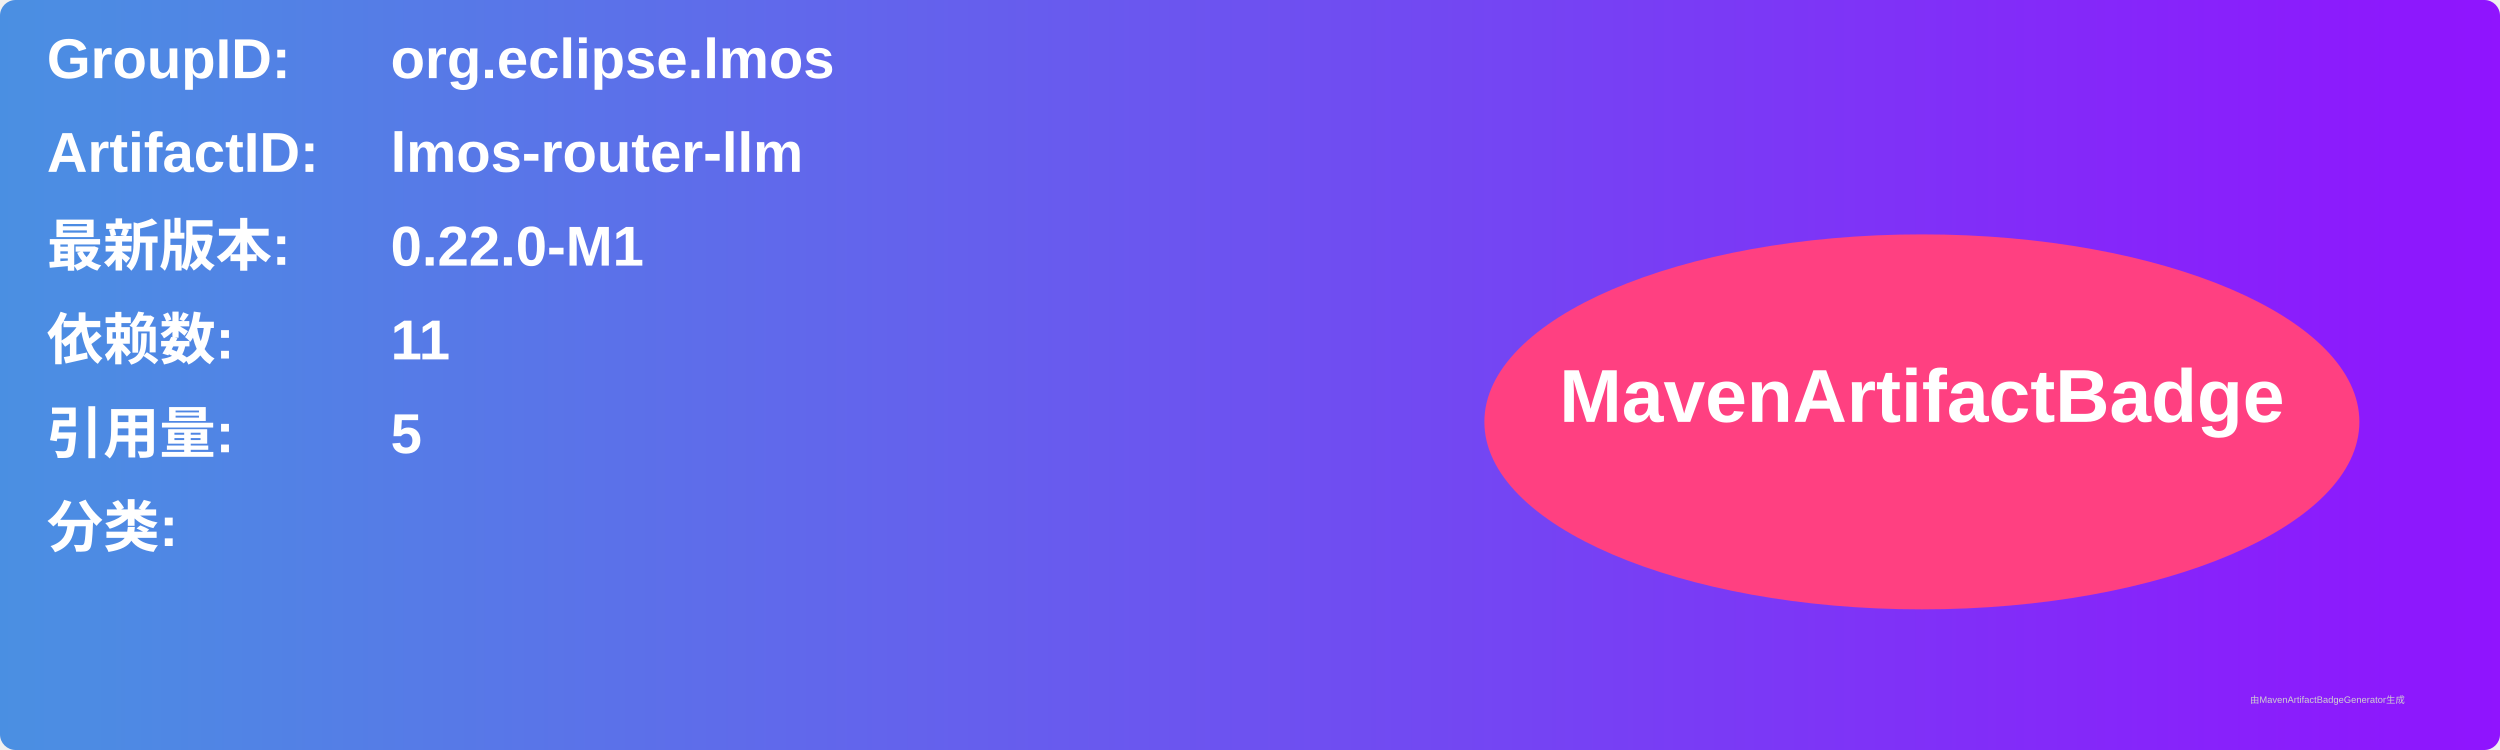
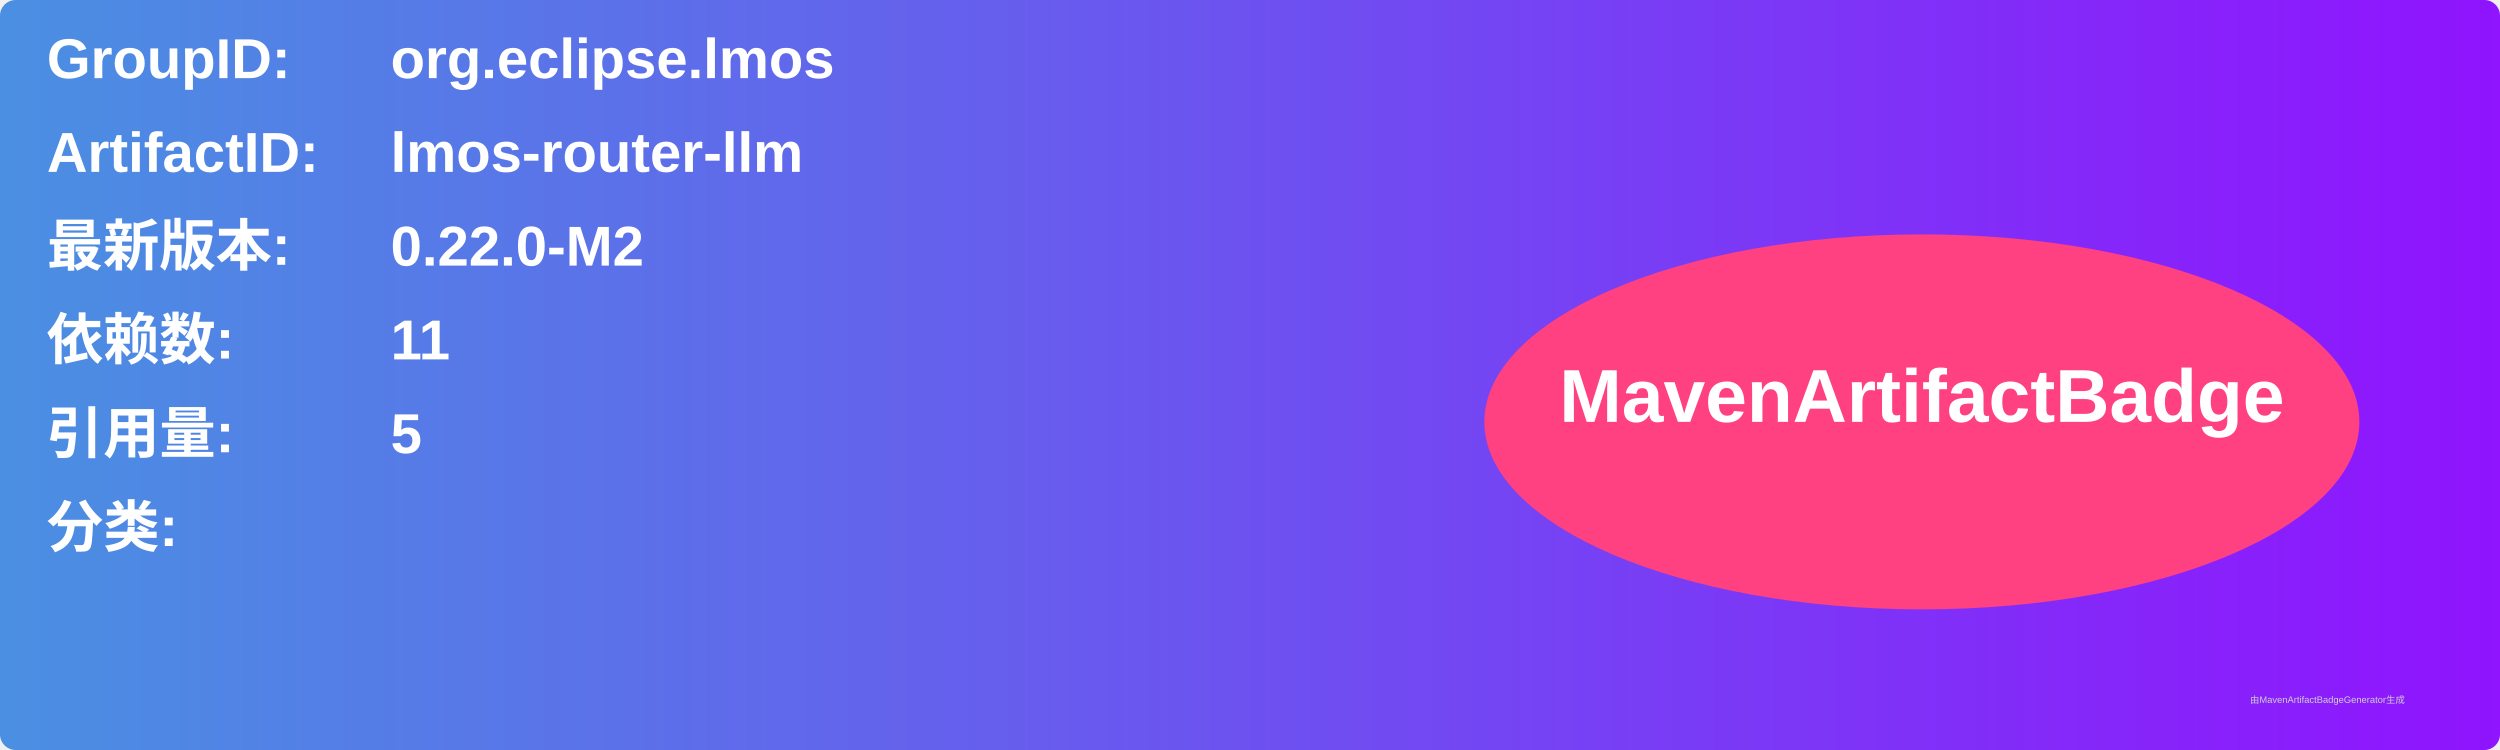
<svg xmlns="http://www.w3.org/2000/svg" width="800" height="240" viewBox="0 0 800 240">
  <linearGradient id="grad" x1="0%" y1="0%" x2="100%" y2="0%">
    <stop offset="0%" stop-color="#4a90e2" />
    <stop offset="100%" stop-color="#9013fe" />
  </linearGradient>
  <rect width="100%" height="100%" rx="5" ry="5" fill="url(#grad)" />
  <g transform="translate(15, 15)">
    <text x="0" y="10" font-family="Arial" font-size="18" fill="white" font-weight="bold" width="260">GroupID:</text>
    <text x="110" y="10" font-family="Arial" font-size="18" fill="white" font-weight="bold" width="460">org.eclipse.lmos</text>
    <text x="0" y="40" font-family="Arial" font-size="18" fill="white" font-weight="bold" width="260">ArtifactID:</text>
    <text x="110" y="40" font-family="Arial" font-size="18" fill="white" font-weight="bold" width="460">lmos-router-llm</text>
    <text x="0" y="70" font-family="Arial" font-size="18" fill="white" font-weight="bold">最新版本:</text>
    <text x="110" y="70" font-family="Arial" font-size="18" fill="white" font-weight="bold">
-       <tspan font-weight="bold">0.22.0-M1</tspan>
+       <tspan font-weight="bold">0.22.0-M2</tspan>
    </text>
    <text x="0" y="100" font-family="Arial" font-size="18" fill="white" font-weight="bold">依赖数: </text>
    <text x="110" y="100" font-family="Arial" font-size="18" fill="white">
      <tspan font-weight="bold">11</tspan>
    </text>
    <text x="0" y="130" font-family="Arial" font-size="18" fill="white" font-weight="bold">引用量: </text>
    <text x="110" y="130" font-family="Arial" font-size="18" fill="white">
      <tspan font-weight="bold">5</tspan>
    </text>
    <text x="0" y="160" font-family="Arial" font-size="18" fill="white" font-weight="bold">分类:</text>
    <text x="10" y="190" font-family="Arial" font-size="10" fill="white">
      <tspan font-weight="bold" />
    </text>
    <ellipse cx="600" cy="120" rx="140" ry="60" fill="#ff4081" />
    <text x="600" y="120" text-anchor="middle" font-family="Arial" font-size="24" fill="white" font-weight="bold">MavenArtifactBadge</text>
  </g>
  <text x="720" y="225" font-family="Arial" font-size="3" fill="#d0d0d0">由MavenArtifactBadgeGenerator生成</text>
</svg>
